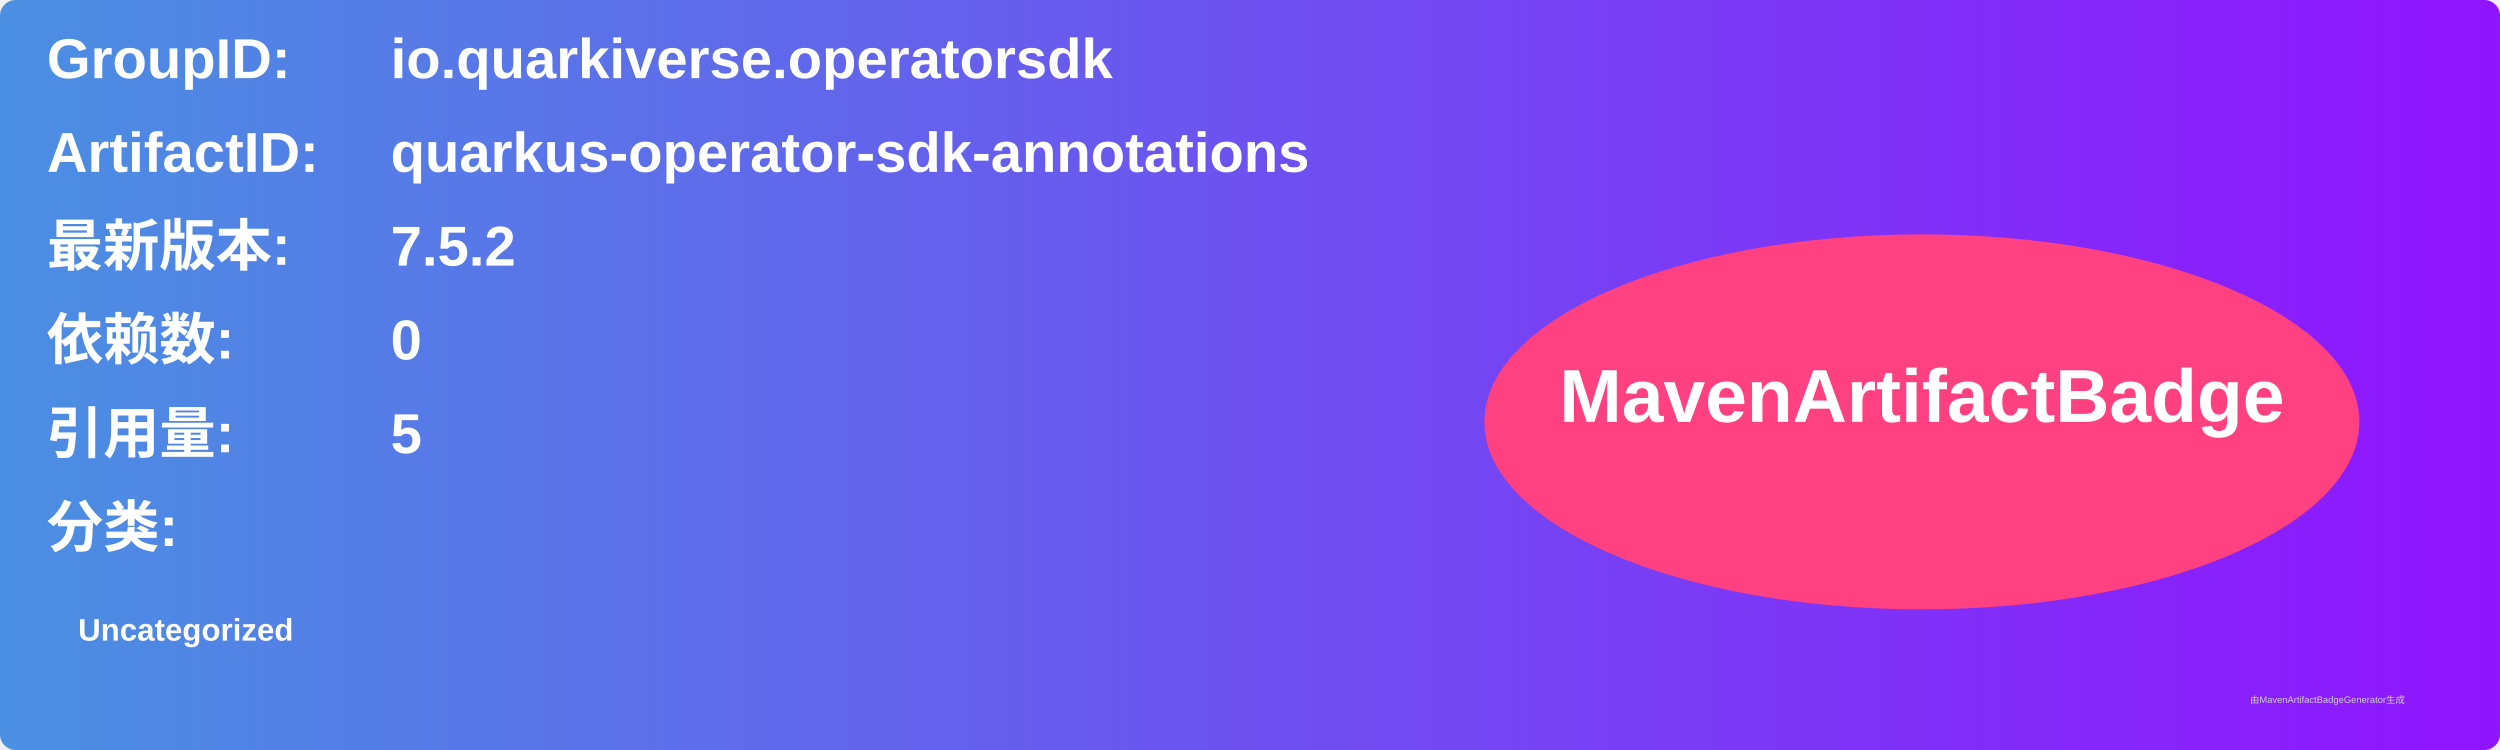
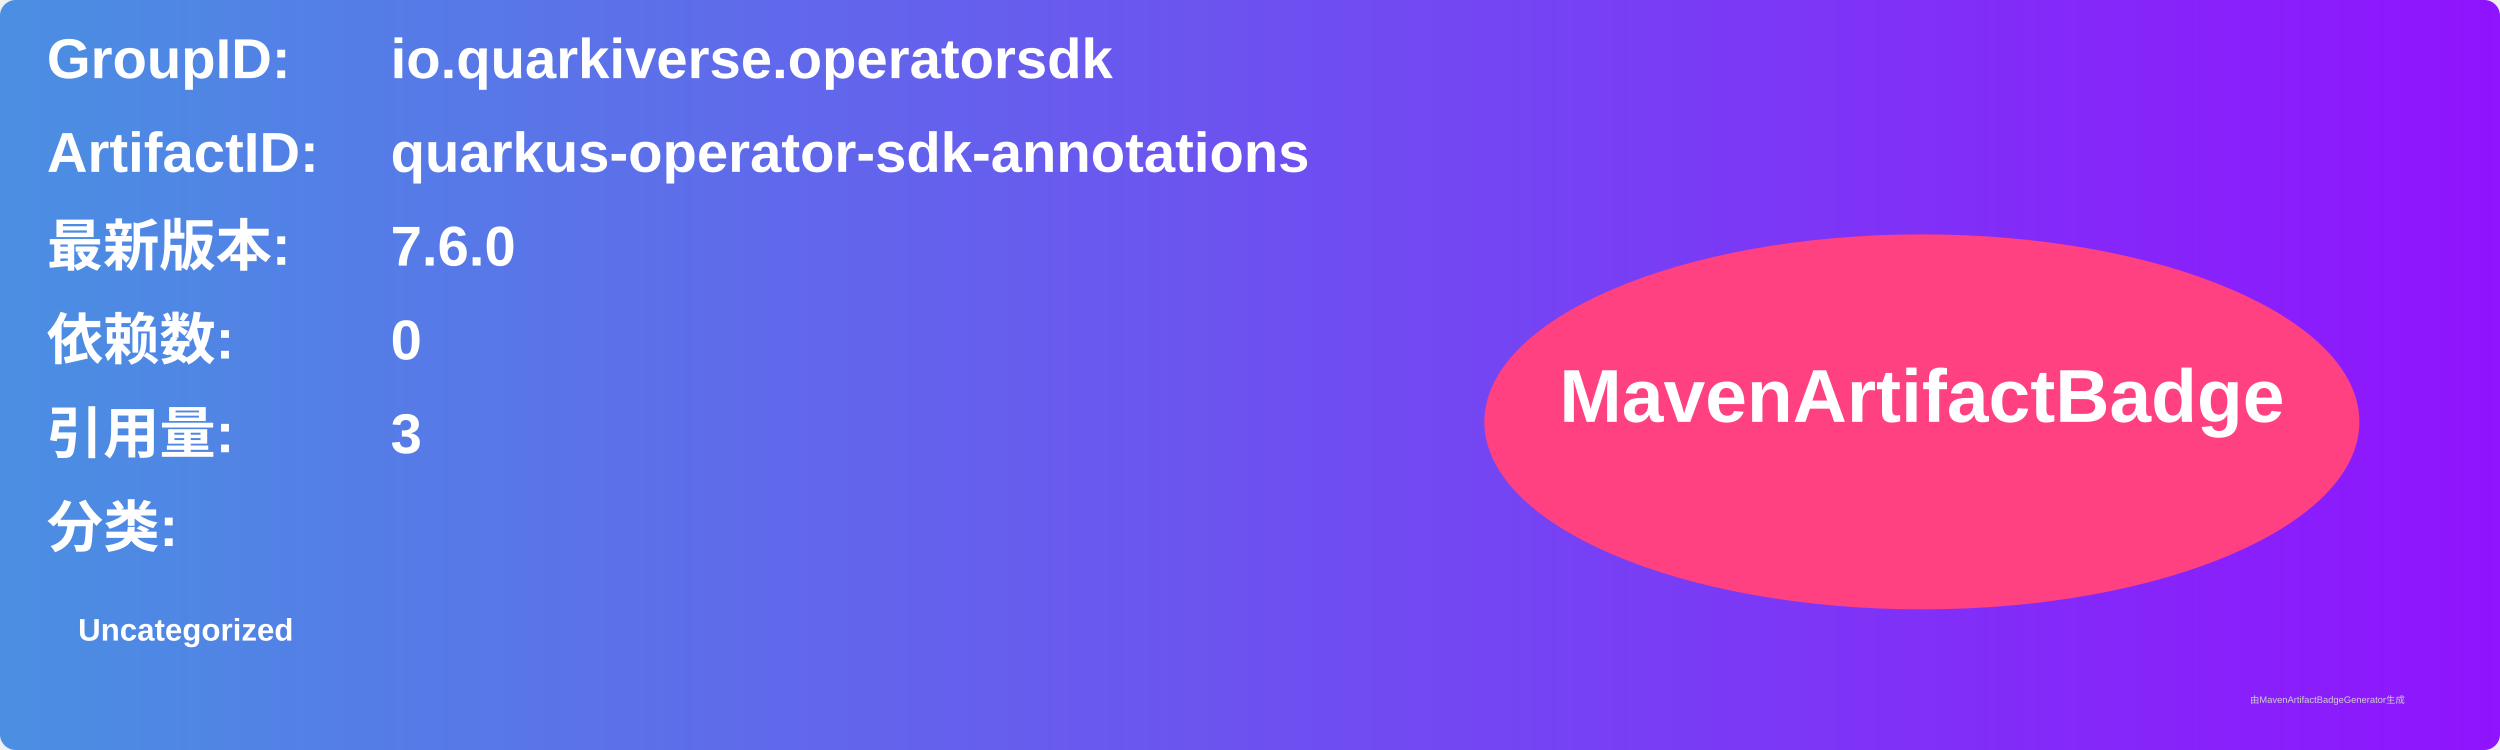
<svg xmlns="http://www.w3.org/2000/svg" width="800" height="240" viewBox="0 0 800 240">
  <linearGradient id="grad" x1="0%" y1="0%" x2="100%" y2="0%">
    <stop offset="0%" stop-color="#4a90e2" />
    <stop offset="100%" stop-color="#9013fe" />
  </linearGradient>
  <rect width="100%" height="100%" rx="5" ry="5" fill="url(#grad)" />
  <g transform="translate(15, 15)">
    <text x="0" y="10" font-family="Arial" font-size="18" fill="white" font-weight="bold" width="260">GroupID:</text>
    <text x="110" y="10" font-family="Arial" font-size="18" fill="white" font-weight="bold" width="460">io.quarkiverse.operatorsdk</text>
    <text x="0" y="40" font-family="Arial" font-size="18" fill="white" font-weight="bold" width="260">ArtifactID:</text>
    <text x="110" y="40" font-family="Arial" font-size="18" fill="white" font-weight="bold" width="460">quarkus-operator-sdk-annotations</text>
    <text x="0" y="70" font-family="Arial" font-size="18" fill="white" font-weight="bold">最新版本:</text>
    <text x="110" y="70" font-family="Arial" font-size="18" fill="white" font-weight="bold">
-       <tspan font-weight="bold">7.5.2</tspan>
+       <tspan font-weight="bold">7.6.0</tspan>
    </text>
    <text x="0" y="100" font-family="Arial" font-size="18" fill="white" font-weight="bold">依赖数: </text>
    <text x="110" y="100" font-family="Arial" font-size="18" fill="white">
      <tspan font-weight="bold">0</tspan>
    </text>
    <text x="0" y="130" font-family="Arial" font-size="18" fill="white" font-weight="bold">引用量: </text>
    <text x="110" y="130" font-family="Arial" font-size="18" fill="white">
-       <tspan font-weight="bold">5</tspan>
+       <tspan font-weight="bold">3</tspan>
    </text>
    <text x="0" y="160" font-family="Arial" font-size="18" fill="white" font-weight="bold">分类:</text>
    <text x="10" y="190" font-family="Arial" font-size="10" fill="white">
      <tspan font-weight="bold">Uncategorized</tspan>
    </text>
    <ellipse cx="600" cy="120" rx="140" ry="60" fill="#ff4081" />
    <text x="600" y="120" text-anchor="middle" font-family="Arial" font-size="24" fill="white" font-weight="bold">MavenArtifactBadge</text>
  </g>
  <text x="720" y="225" font-family="Arial" font-size="3" fill="#d0d0d0">由MavenArtifactBadgeGenerator生成</text>
</svg>
